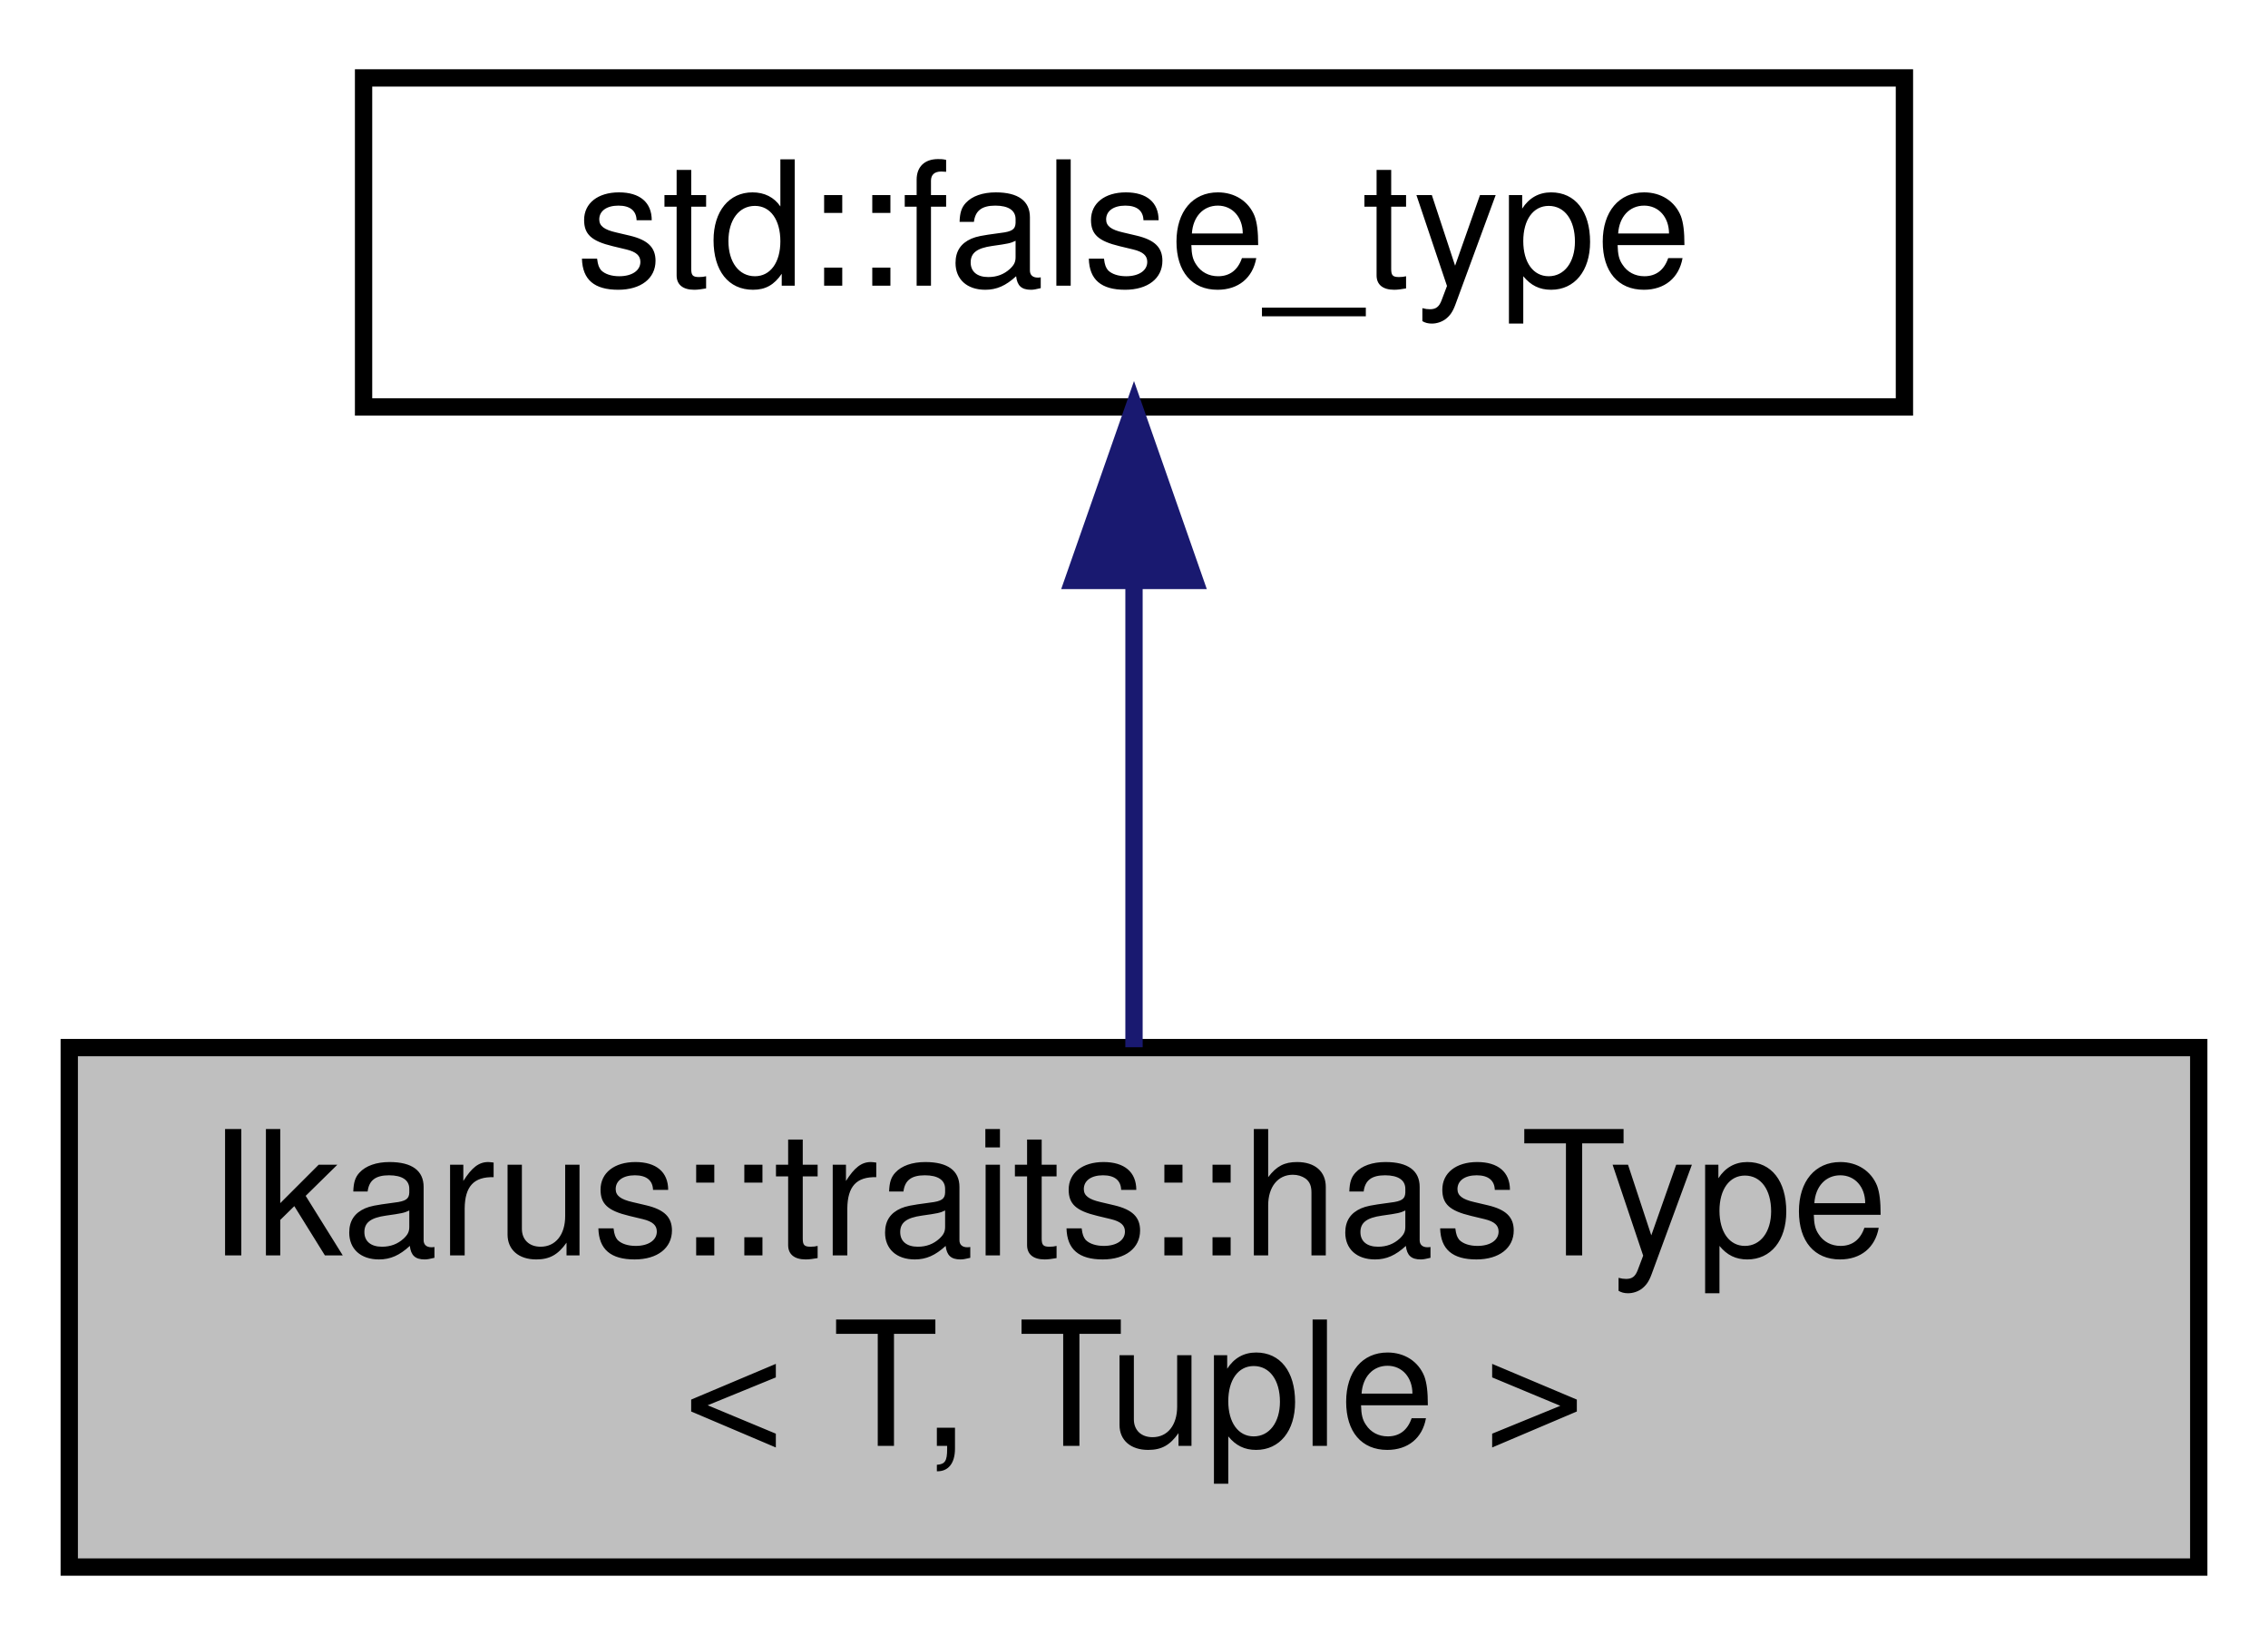
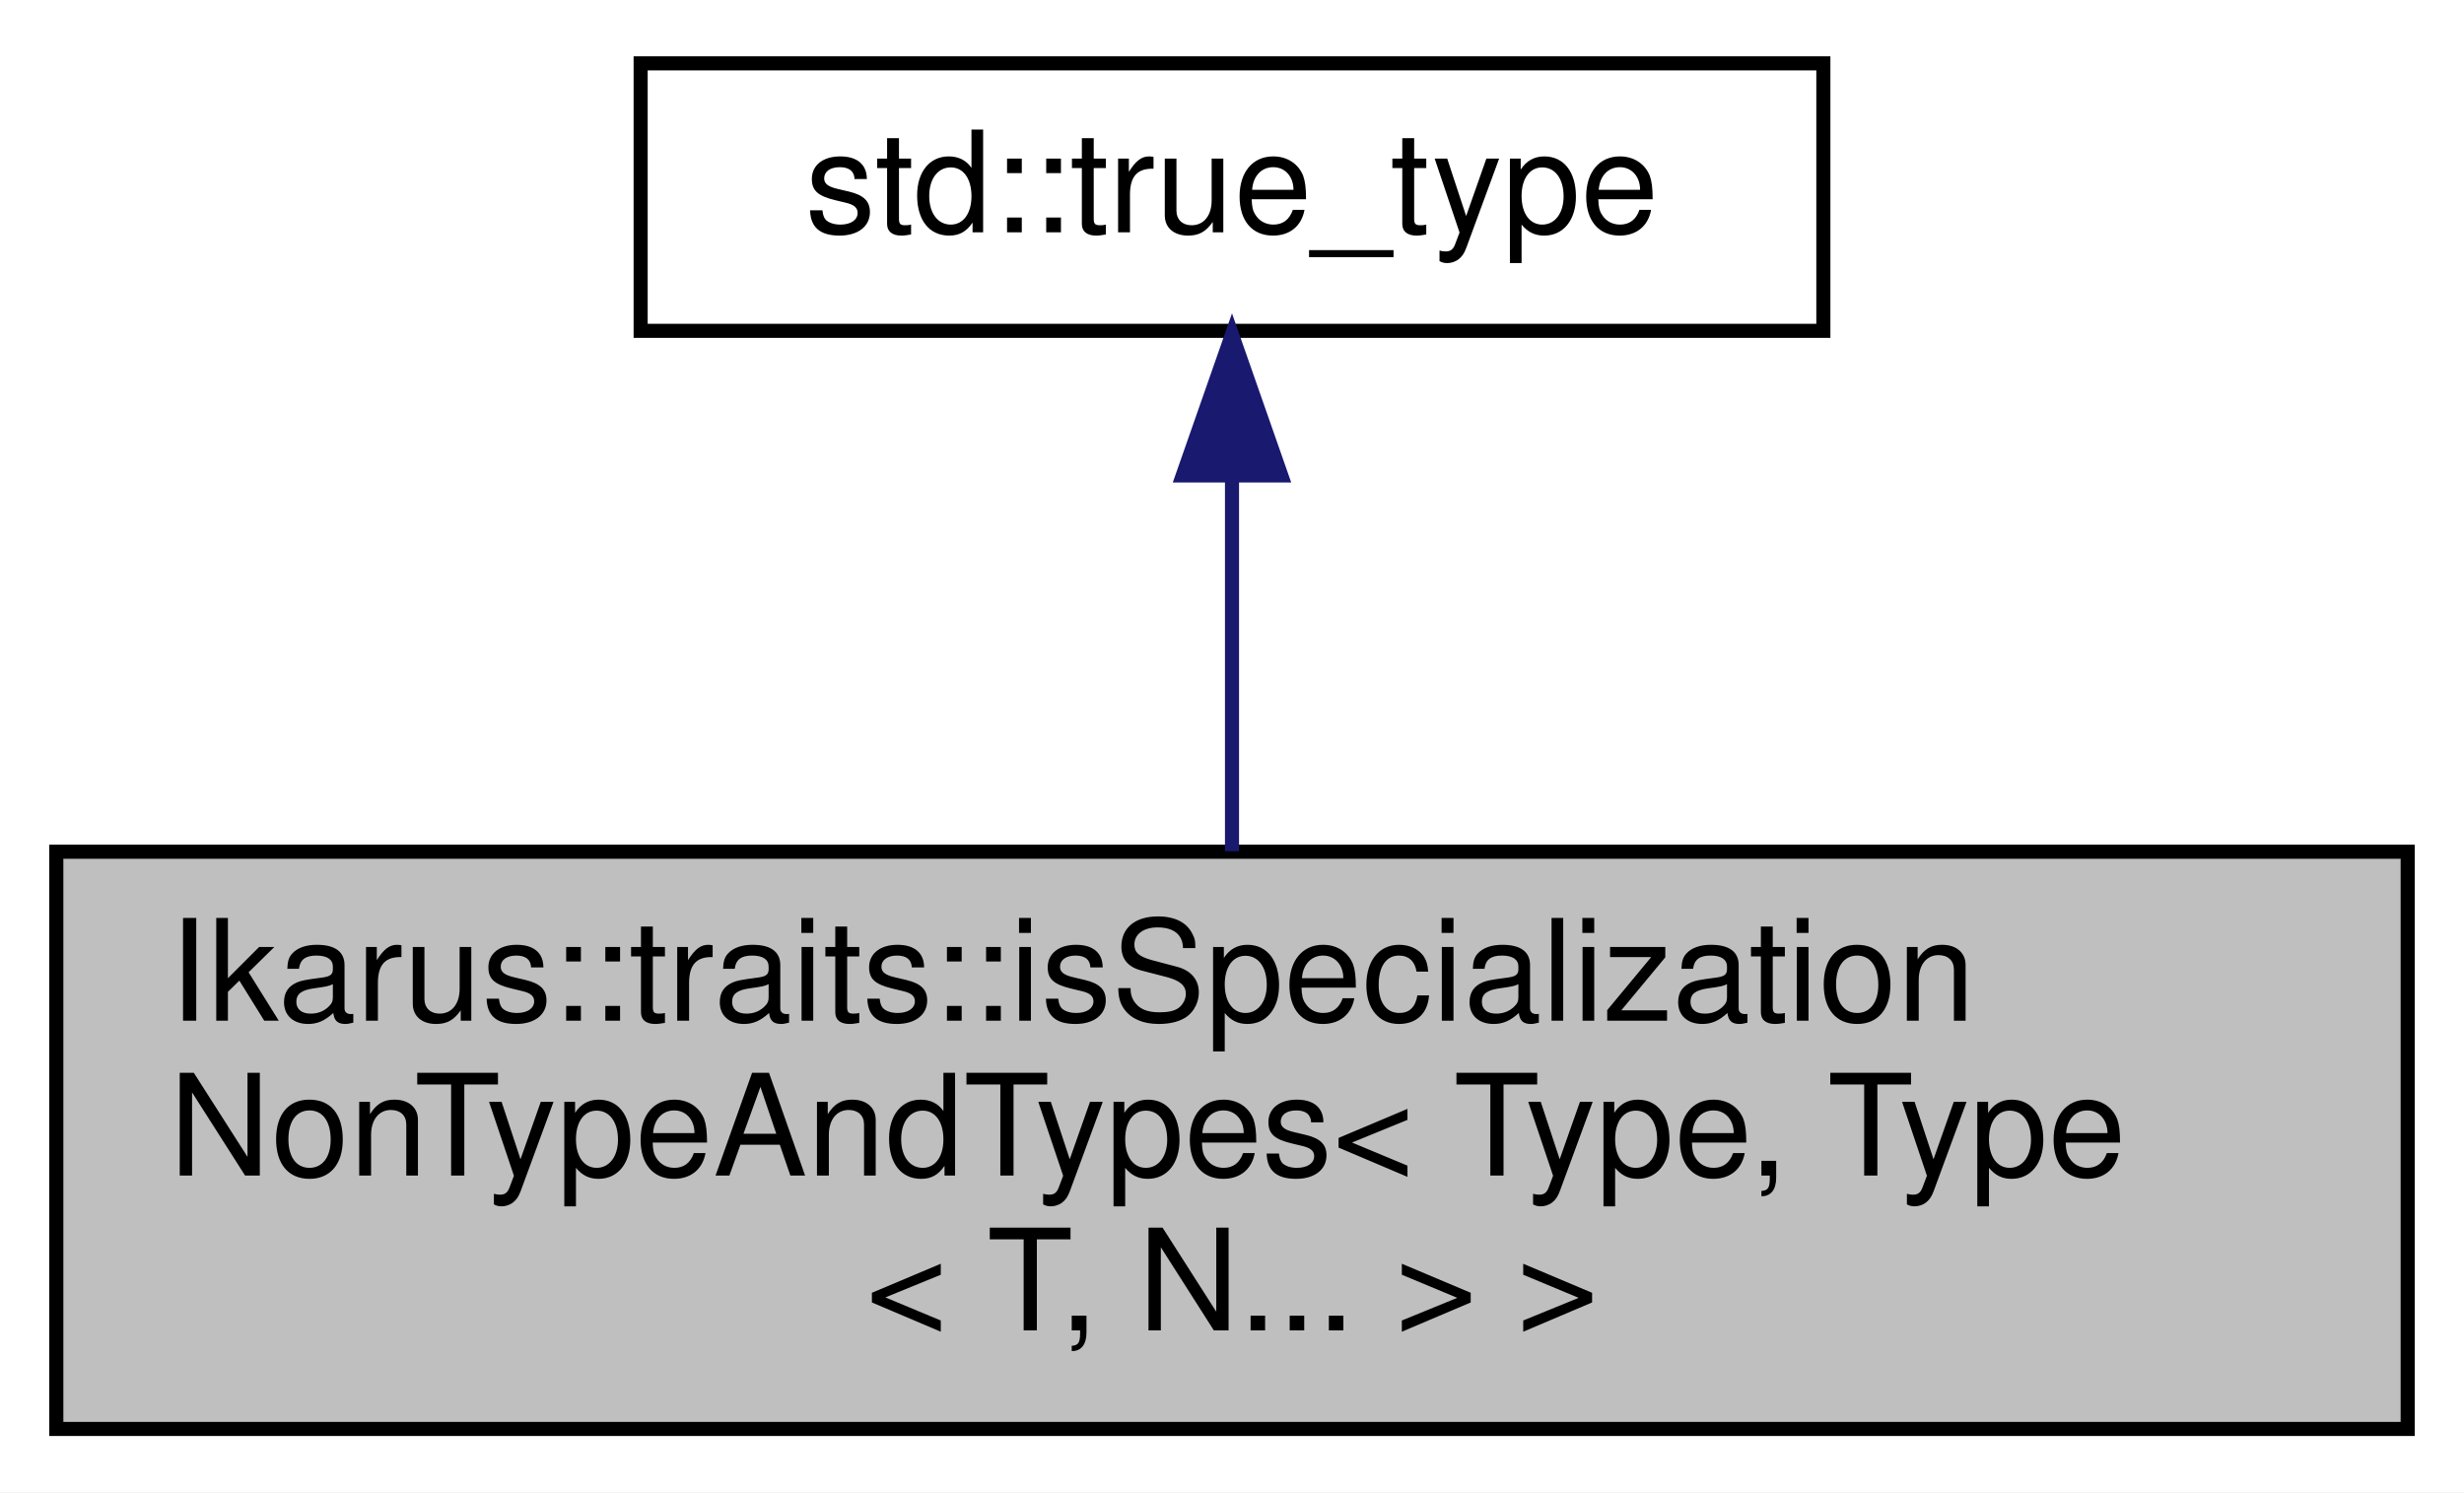
- <svg xmlns="http://www.w3.org/2000/svg" xmlns:xlink="http://www.w3.org/1999/xlink" width="131pt" height="95pt" viewBox="0.00 0.00 131.00 95.00">
-   <g id="graph0" class="graph" transform="scale(1 1) rotate(0) translate(4 91)">
-     <polygon fill="white" stroke="transparent" points="-4,4 -4,-91 127,-91 127,4 -4,4" />
+ <svg xmlns="http://www.w3.org/2000/svg" xmlns:xlink="http://www.w3.org/1999/xlink" width="175pt" height="106pt" viewBox="0.00 0.00 175.00 106.00">
+   <g id="graph0" class="graph" transform="scale(1 1) rotate(0) translate(4 102)">
+     <polygon fill="white" stroke="transparent" points="-4,4 -4,-102 171,-102 171,4 -4,4" />
    <g id="node1" class="node">
      <g id="a_node1">
-         <a xlink:title="Type trait to check if a specified type is present in a tuple.">
-           <polygon fill="#bfbfbf" stroke="black" points="0,-0.5 0,-30.5 123,-30.5 123,-0.5 0,-0.5" />
-           <text text-anchor="start" x="8" y="-18.5" font-family="Helvetica,sans-Serif" font-size="10.00">Ikarus::traits::hasType</text>
-           <text text-anchor="middle" x="61.5" y="-7.5" font-family="Helvetica,sans-Serif" font-size="10.00">&lt; T, Tuple &gt;</text>
+         <a xlink:title="Type trait to check if a class is a specialization of a template with a non-type parameter and types.">
+           <polygon fill="#bfbfbf" stroke="black" points="0,-0.5 0,-41.5 167,-41.5 167,-0.5 0,-0.5" />
+           <text text-anchor="start" x="8" y="-29.5" font-family="Helvetica,sans-Serif" font-size="10.00">Ikarus::traits::isSpecialization</text>
+           <text text-anchor="start" x="8" y="-18.5" font-family="Helvetica,sans-Serif" font-size="10.00">NonTypeAndTypes&lt; Type, Type</text>
+           <text text-anchor="middle" x="83.5" y="-7.5" font-family="Helvetica,sans-Serif" font-size="10.00">&lt; T, N... &gt; &gt;</text>
        </a>
      </g>
    </g>
    <g id="node2" class="node">
      <g id="a_node2">
        <a xlink:title=" ">
-           <polygon fill="white" stroke="black" points="17,-67.5 17,-86.5 106,-86.5 106,-67.5 17,-67.5" />
-           <text text-anchor="middle" x="61.5" y="-74.5" font-family="Helvetica,sans-Serif" font-size="10.00">std::false_type</text>
+           <polygon fill="white" stroke="black" points="41.5,-78.5 41.5,-97.5 125.5,-97.5 125.5,-78.5 41.5,-78.5" />
+           <text text-anchor="middle" x="83.5" y="-85.5" font-family="Helvetica,sans-Serif" font-size="10.00">std::true_type</text>
        </a>
      </g>
    </g>
    <g id="edge1" class="edge">
-       <path fill="none" stroke="midnightblue" d="M61.5,-57.23C61.5,-48.59 61.5,-38.5 61.5,-30.52" />
-       <polygon fill="midnightblue" stroke="midnightblue" points="58,-57.48 61.5,-67.48 65,-57.48 58,-57.48" />
+       <path fill="none" stroke="midnightblue" d="M83.5,-68.04C83.5,-59.71 83.5,-49.94 83.5,-41.54" />
+       <polygon fill="midnightblue" stroke="midnightblue" points="80,-68.23 83.5,-78.23 87,-68.23 80,-68.23" />
    </g>
  </g>
</svg>
